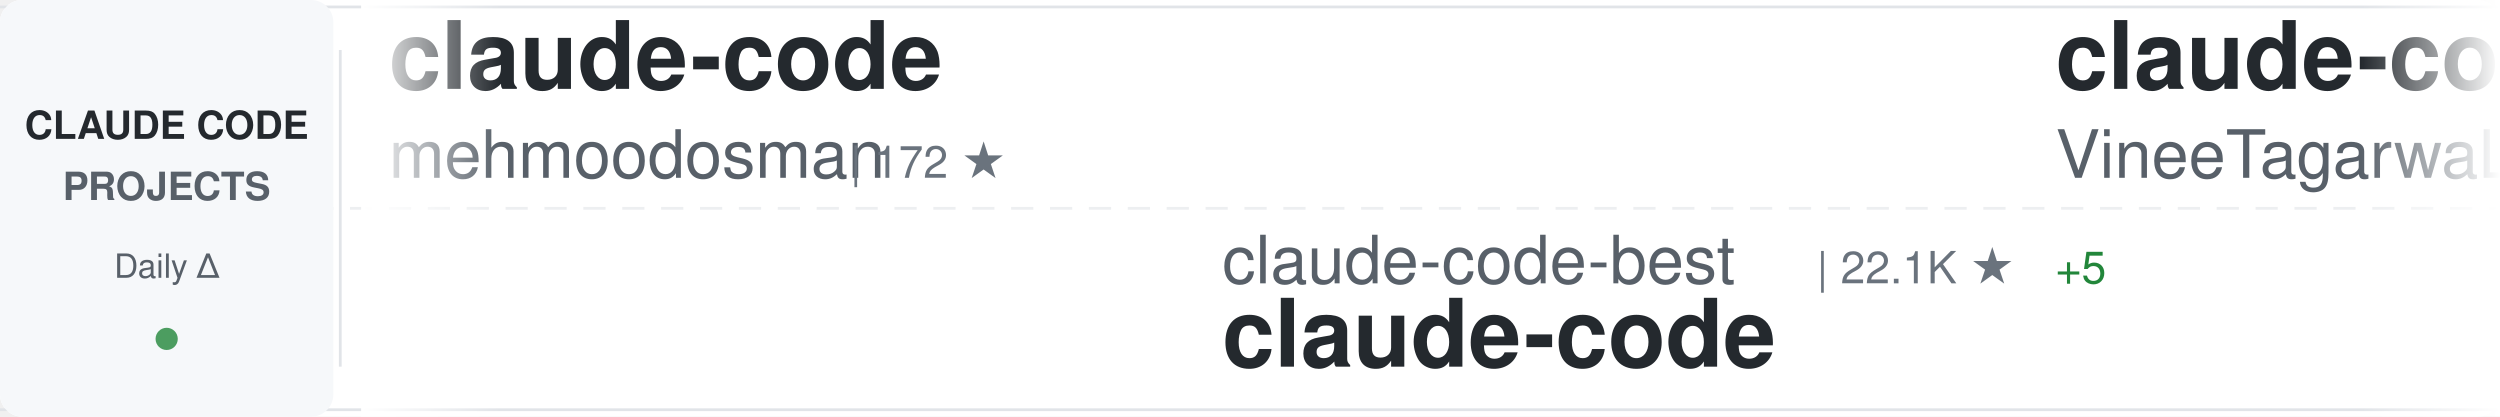
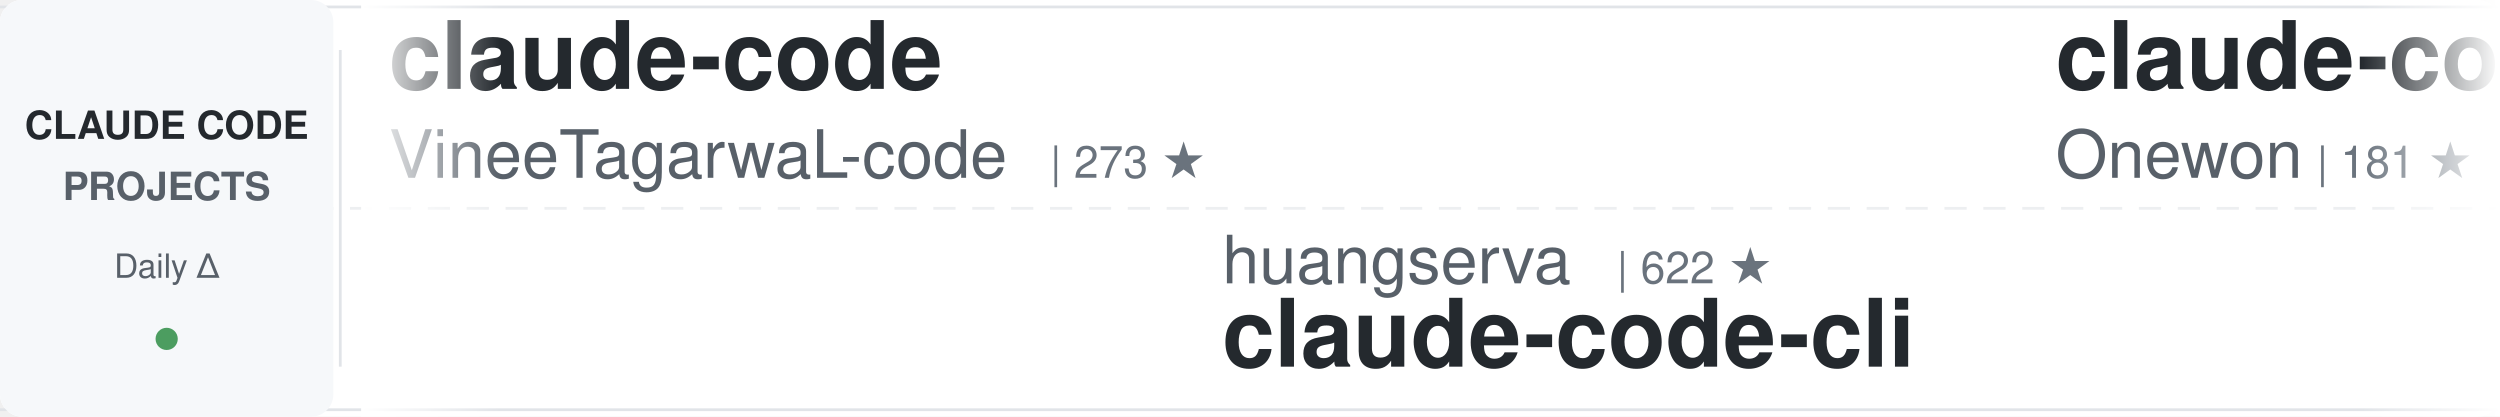
<svg xmlns="http://www.w3.org/2000/svg" width="900" height="150">
  <defs>
    <linearGradient id="awesomeLeftFade" x1="0%" y1="0%" x2="100%" y2="0%">
      <stop offset="0%" style="stop-color:#ffffff;stop-opacity:1" />
      <stop offset="100%" style="stop-color:#ffffff;stop-opacity:0" />
    </linearGradient>
    <linearGradient id="awesomeRightFade" x1="0%" y1="0%" x2="100%" y2="0%">
      <stop offset="0%" style="stop-color:#ffffff;stop-opacity:0" />
      <stop offset="100%" style="stop-color:#ffffff;stop-opacity:1" />
    </linearGradient>
  </defs>
  <rect width="900" height="150" fill="#ffffff" rx="8" />
  <rect x="0" y="2" width="900" height="1" fill="#e1e4e8" />
  <rect x="0" y="147" width="900" height="1" fill="#e1e4e8" />
  <line x1="0" y1="75" x2="900" y2="75" stroke="#e1e4e8" stroke-width="1" stroke-dasharray="8 6" opacity="0.6" />
  <rect x="0" y="0" width="120" height="150" fill="#f6f8fa" rx="8" />
  <text x="60" y="50" font-family="-apple-system, BlinkMacSystemFont, 'Segoe UI', Helvetica, Arial, sans-serif" font-size="14" font-weight="600" fill="#24292e" text-anchor="middle">CLAUDE CODE</text>
  <text x="60" y="72" font-family="-apple-system, BlinkMacSystemFont, 'Segoe UI', Helvetica, Arial, sans-serif" font-size="14" font-weight="600" fill="#586069" text-anchor="middle">PROJECTS</text>
  <text x="60" y="100" font-family="-apple-system, BlinkMacSystemFont, 'Segoe UI', Helvetica, Arial, sans-serif" font-size="12" font-weight="500" fill="#586069" text-anchor="middle">Daily Δ</text>
  <circle cx="60" cy="122" r="4" fill="#22863a" opacity="0.8" />
  <rect x="122" y="18" width="1" height="114" fill="#e1e4e8" />
  <clipPath id="awesomeTickerClip">
    <rect x="130" y="0" width="770" height="150" />
  </clipPath>
  <g clip-path="url(#awesomeTickerClip)">
    <g id="awesomeTickerItems">
      <animateTransform attributeName="transform" attributeType="XML" type="translate" from="0 0" to="-3000 0" dur="54s" repeatCount="indefinite" />
      <g transform="translate(0, 0)">
        <text x="140" y="32" font-family="-apple-system, BlinkMacSystemFont, 'Segoe UI', Helvetica, Arial, sans-serif" font-size="34" font-weight="600" fill="#24292e">claude-code</text>
-         <text x="140" y="64" font-family="-apple-system, BlinkMacSystemFont, 'Segoe UI', Helvetica, Arial, sans-serif" font-size="24" font-weight="400" fill="#586069">mehmoodosman</text>
-         <text x="306" y="64" font-family="-apple-system, BlinkMacSystemFont, 'Segoe UI', Helvetica, Arial, sans-serif" font-size="16" font-weight="500" fill="#6a737d">| 172 ★</text>
+         <text x="140" y="64" font-family="-apple-system, BlinkMacSystemFont, 'Segoe UI', Helvetica, Arial, sans-serif" font-size="24" font-weight="400" fill="#586069">VineeTagarwaL-code</text>
+         <text x="378" y="64" font-family="-apple-system, BlinkMacSystemFont, 'Segoe UI', Helvetica, Arial, sans-serif" font-size="16" font-weight="500" fill="#6a737d">| 273 ★</text>
      </g>
      <g transform="translate(300, 0)">
-         <text x="140" y="102" font-family="-apple-system, BlinkMacSystemFont, 'Segoe UI', Helvetica, Arial, sans-serif" font-size="24" font-weight="400" fill="#586069">claude-code-best</text>
-         <text x="354" y="102" font-family="-apple-system, BlinkMacSystemFont, 'Segoe UI', Helvetica, Arial, sans-serif" font-size="16" font-weight="500" fill="#6a737d">| 22.1K ★</text>
-         <text x="440" y="102" font-family="-apple-system, BlinkMacSystemFont, 'Segoe UI', Helvetica, Arial, sans-serif" font-size="16" font-weight="500" fill="#22863a"> +5</text>
-         <text x="140" y="132" font-family="-apple-system, BlinkMacSystemFont, 'Segoe UI', Helvetica, Arial, sans-serif" font-size="34" font-weight="600" fill="#24292e">claude-code</text>
+         <text x="140" y="102" font-family="-apple-system, BlinkMacSystemFont, 'Segoe UI', Helvetica, Arial, sans-serif" font-size="24" font-weight="400" fill="#586069">huangserva</text>
+         <text x="282" y="102" font-family="-apple-system, BlinkMacSystemFont, 'Segoe UI', Helvetica, Arial, sans-serif" font-size="16" font-weight="500" fill="#6a737d">| 622 ★</text>
+         <text x="140" y="132" font-family="-apple-system, BlinkMacSystemFont, 'Segoe UI', Helvetica, Arial, sans-serif" font-size="34" font-weight="600" fill="#24292e">claude-code-cli</text>
      </g>
      <g transform="translate(600, 0)">
+         <text x="140" y="32" font-family="-apple-system, BlinkMacSystemFont, 'Segoe UI', Helvetica, Arial, sans-serif" font-size="34" font-weight="600" fill="#24292e">claude-code</text>
+         <text x="140" y="64" font-family="-apple-system, BlinkMacSystemFont, 'Segoe UI', Helvetica, Arial, sans-serif" font-size="24" font-weight="400" fill="#586069">Onewon</text>
+         <text x="234" y="64" font-family="-apple-system, BlinkMacSystemFont, 'Segoe UI', Helvetica, Arial, sans-serif" font-size="16" font-weight="500" fill="#6a737d">| 181 ★</text>
+       </g>
+       <g transform="translate(900, 0)">
+         <text x="140" y="102" font-family="-apple-system, BlinkMacSystemFont, 'Segoe UI', Helvetica, Arial, sans-serif" font-size="24" font-weight="400" fill="#586069">krusemediallc</text>
+         <text x="318" y="102" font-family="-apple-system, BlinkMacSystemFont, 'Segoe UI', Helvetica, Arial, sans-serif" font-size="16" font-weight="500" fill="#6a737d">| 1.4K ★</text>
+         <text x="395" y="102" font-family="-apple-system, BlinkMacSystemFont, 'Segoe UI', Helvetica, Arial, sans-serif" font-size="16" font-weight="500" fill="#22863a"> +5</text>
+         <text x="140" y="132" font-family="-apple-system, BlinkMacSystemFont, 'Segoe UI', Helvetica, Arial, sans-serif" font-size="34" font-weight="600" fill="#24292e">arcads-claude-code</text>
+       </g>
+       <g transform="translate(1200, 0)">
+         <text x="140" y="32" font-family="-apple-system, BlinkMacSystemFont, 'Segoe UI', Helvetica, Arial, sans-serif" font-size="34" font-weight="600" fill="#24292e">claude-code-hooks-master...</text>
+         <text x="140" y="64" font-family="-apple-system, BlinkMacSystemFont, 'Segoe UI', Helvetica, Arial, sans-serif" font-size="24" font-weight="400" fill="#586069">disler</text>
+         <text x="234" y="64" font-family="-apple-system, BlinkMacSystemFont, 'Segoe UI', Helvetica, Arial, sans-serif" font-size="16" font-weight="500" fill="#6a737d">| 3.9K ★</text>
+         <text x="311" y="64" font-family="-apple-system, BlinkMacSystemFont, 'Segoe UI', Helvetica, Arial, sans-serif" font-size="16" font-weight="500" fill="#22863a"> +1</text>
+       </g>
+       <g transform="translate(1500, 0)">
+         <text x="140" y="102" font-family="-apple-system, BlinkMacSystemFont, 'Segoe UI', Helvetica, Arial, sans-serif" font-size="24" font-weight="400" fill="#586069">Cranot</text>
+         <text x="234" y="102" font-family="-apple-system, BlinkMacSystemFont, 'Segoe UI', Helvetica, Arial, sans-serif" font-size="16" font-weight="500" fill="#6a737d">| 2.9K ★</text>
+         <text x="140" y="132" font-family="-apple-system, BlinkMacSystemFont, 'Segoe UI', Helvetica, Arial, sans-serif" font-size="34" font-weight="600" fill="#24292e">claude-code-guide</text>
+       </g>
+       <g transform="translate(1800, 0)">
+         <text x="140" y="32" font-family="-apple-system, BlinkMacSystemFont, 'Segoe UI', Helvetica, Arial, sans-serif" font-size="34" font-weight="600" fill="#24292e">claude-code-telegram</text>
+         <text x="140" y="64" font-family="-apple-system, BlinkMacSystemFont, 'Segoe UI', Helvetica, Arial, sans-serif" font-size="24" font-weight="400" fill="#586069">RichardAtCT</text>
+         <text x="294" y="64" font-family="-apple-system, BlinkMacSystemFont, 'Segoe UI', Helvetica, Arial, sans-serif" font-size="16" font-weight="500" fill="#6a737d">| 2.8K ★</text>
+       </g>
+       <g transform="translate(2100, 0)">
+         <text x="140" y="102" font-family="-apple-system, BlinkMacSystemFont, 'Segoe UI', Helvetica, Arial, sans-serif" font-size="24" font-weight="400" fill="#586069">fuergaosi233</text>
+         <text x="306" y="102" font-family="-apple-system, BlinkMacSystemFont, 'Segoe UI', Helvetica, Arial, sans-serif" font-size="16" font-weight="500" fill="#6a737d">| 2.8K ★</text>
+         <text x="140" y="132" font-family="-apple-system, BlinkMacSystemFont, 'Segoe UI', Helvetica, Arial, sans-serif" font-size="34" font-weight="600" fill="#24292e">claude-code-proxy</text>
+       </g>
+       <g transform="translate(2400, 0)">
+         <text x="140" y="32" font-family="-apple-system, BlinkMacSystemFont, 'Segoe UI', Helvetica, Arial, sans-serif" font-size="34" font-weight="600" fill="#24292e">claude-code-prompts</text>
+         <text x="140" y="64" font-family="-apple-system, BlinkMacSystemFont, 'Segoe UI', Helvetica, Arial, sans-serif" font-size="24" font-weight="400" fill="#586069">repowise-dev</text>
+         <text x="306" y="64" font-family="-apple-system, BlinkMacSystemFont, 'Segoe UI', Helvetica, Arial, sans-serif" font-size="16" font-weight="500" fill="#6a737d">| 1.2K ★</text>
+       </g>
+       <g transform="translate(2700, 0)">
+         <text x="140" y="102" font-family="-apple-system, BlinkMacSystemFont, 'Segoe UI', Helvetica, Arial, sans-serif" font-size="24" font-weight="400" fill="#586069">anthropics</text>
+         <text x="282" y="102" font-family="-apple-system, BlinkMacSystemFont, 'Segoe UI', Helvetica, Arial, sans-serif" font-size="16" font-weight="500" fill="#6a737d">| 170.7K ★</text>
+         <text x="377" y="102" font-family="-apple-system, BlinkMacSystemFont, 'Segoe UI', Helvetica, Arial, sans-serif" font-size="16" font-weight="500" fill="#22863a"> +44</text>
+         <text x="140" y="132" font-family="-apple-system, BlinkMacSystemFont, 'Segoe UI', Helvetica, Arial, sans-serif" font-size="34" font-weight="600" fill="#24292e">skills</text>
+       </g>
+       <g transform="translate(3000, 0)">
        <text x="140" y="32" font-family="-apple-system, BlinkMacSystemFont, 'Segoe UI', Helvetica, Arial, sans-serif" font-size="34" font-weight="600" fill="#24292e">claude-code</text>
        <text x="140" y="64" font-family="-apple-system, BlinkMacSystemFont, 'Segoe UI', Helvetica, Arial, sans-serif" font-size="24" font-weight="400" fill="#586069">VineeTagarwaL-code</text>
        <text x="378" y="64" font-family="-apple-system, BlinkMacSystemFont, 'Segoe UI', Helvetica, Arial, sans-serif" font-size="16" font-weight="500" fill="#6a737d">| 273 ★</text>
      </g>
-       <g transform="translate(900, 0)">
-         <text x="140" y="102" font-family="-apple-system, BlinkMacSystemFont, 'Segoe UI', Helvetica, Arial, sans-serif" font-size="24" font-weight="400" fill="#586069">RishabhK103</text>
-         <text x="294" y="102" font-family="-apple-system, BlinkMacSystemFont, 'Segoe UI', Helvetica, Arial, sans-serif" font-size="16" font-weight="500" fill="#6a737d">| 107 ★</text>
-         <text x="140" y="132" font-family="-apple-system, BlinkMacSystemFont, 'Segoe UI', Helvetica, Arial, sans-serif" font-size="34" font-weight="600" fill="#24292e">claude-code</text>
-       </g>
-       <g transform="translate(1200, 0)">
-         <text x="140" y="32" font-family="-apple-system, BlinkMacSystemFont, 'Segoe UI', Helvetica, Arial, sans-serif" font-size="34" font-weight="600" fill="#24292e">claude-code-infrastructu...</text>
-         <text x="140" y="64" font-family="-apple-system, BlinkMacSystemFont, 'Segoe UI', Helvetica, Arial, sans-serif" font-size="24" font-weight="400" fill="#586069">diet103</text>
-         <text x="246" y="64" font-family="-apple-system, BlinkMacSystemFont, 'Segoe UI', Helvetica, Arial, sans-serif" font-size="16" font-weight="500" fill="#6a737d">| 10.0K ★</text>
-       </g>
-       <g transform="translate(1500, 0)">
-         <text x="140" y="102" font-family="-apple-system, BlinkMacSystemFont, 'Segoe UI', Helvetica, Arial, sans-serif" font-size="24" font-weight="400" fill="#586069">zstmfhy</text>
-         <text x="246" y="102" font-family="-apple-system, BlinkMacSystemFont, 'Segoe UI', Helvetica, Arial, sans-serif" font-size="16" font-weight="500" fill="#6a737d">| 190 ★</text>
-         <text x="140" y="132" font-family="-apple-system, BlinkMacSystemFont, 'Segoe UI', Helvetica, Arial, sans-serif" font-size="34" font-weight="600" fill="#24292e">Claude-code</text>
-       </g>
-       <g transform="translate(1800, 0)">
-         <text x="140" y="32" font-family="-apple-system, BlinkMacSystemFont, 'Segoe UI', Helvetica, Arial, sans-serif" font-size="34" font-weight="600" fill="#24292e">claude-code-guide</text>
-         <text x="140" y="64" font-family="-apple-system, BlinkMacSystemFont, 'Segoe UI', Helvetica, Arial, sans-serif" font-size="24" font-weight="400" fill="#586069">Cranot</text>
-         <text x="234" y="64" font-family="-apple-system, BlinkMacSystemFont, 'Segoe UI', Helvetica, Arial, sans-serif" font-size="16" font-weight="500" fill="#6a737d">| 2.9K ★</text>
-       </g>
-       <g transform="translate(2100, 0)">
-         <text x="140" y="102" font-family="-apple-system, BlinkMacSystemFont, 'Segoe UI', Helvetica, Arial, sans-serif" font-size="24" font-weight="400" fill="#586069">FlorianBruniaux</text>
-         <text x="342" y="102" font-family="-apple-system, BlinkMacSystemFont, 'Segoe UI', Helvetica, Arial, sans-serif" font-size="16" font-weight="500" fill="#6a737d">| 5.8K ★</text>
-         <text x="419" y="102" font-family="-apple-system, BlinkMacSystemFont, 'Segoe UI', Helvetica, Arial, sans-serif" font-size="16" font-weight="500" fill="#22863a"> +4</text>
-         <text x="140" y="132" font-family="-apple-system, BlinkMacSystemFont, 'Segoe UI', Helvetica, Arial, sans-serif" font-size="34" font-weight="600" fill="#24292e">claude-code-ultimate-gui...</text>
-       </g>
-       <g transform="translate(2400, 0)">
-         <text x="140" y="32" font-family="-apple-system, BlinkMacSystemFont, 'Segoe UI', Helvetica, Arial, sans-serif" font-size="34" font-weight="600" fill="#24292e">claude-code</text>
-         <text x="140" y="64" font-family="-apple-system, BlinkMacSystemFont, 'Segoe UI', Helvetica, Arial, sans-serif" font-size="24" font-weight="400" fill="#586069">lowcortisolprogrammer</text>
-         <text x="414" y="64" font-family="-apple-system, BlinkMacSystemFont, 'Segoe UI', Helvetica, Arial, sans-serif" font-size="16" font-weight="500" fill="#6a737d">| 171 ★</text>
-       </g>
-       <g transform="translate(2700, 0)">
-         <text x="140" y="102" font-family="-apple-system, BlinkMacSystemFont, 'Segoe UI', Helvetica, Arial, sans-serif" font-size="24" font-weight="400" fill="#586069">Yuyz0112</text>
-         <text x="258" y="102" font-family="-apple-system, BlinkMacSystemFont, 'Segoe UI', Helvetica, Arial, sans-serif" font-size="16" font-weight="500" fill="#6a737d">| 2.4K ★</text>
-         <text x="140" y="132" font-family="-apple-system, BlinkMacSystemFont, 'Segoe UI', Helvetica, Arial, sans-serif" font-size="34" font-weight="600" fill="#24292e">claude-code-reverse</text>
-       </g>
-       <g transform="translate(3000, 0)">
-         <text x="140" y="32" font-family="-apple-system, BlinkMacSystemFont, 'Segoe UI', Helvetica, Arial, sans-serif" font-size="34" font-weight="600" fill="#24292e">claude-code</text>
-         <text x="140" y="64" font-family="-apple-system, BlinkMacSystemFont, 'Segoe UI', Helvetica, Arial, sans-serif" font-size="24" font-weight="400" fill="#586069">mehmoodosman</text>
-         <text x="306" y="64" font-family="-apple-system, BlinkMacSystemFont, 'Segoe UI', Helvetica, Arial, sans-serif" font-size="16" font-weight="500" fill="#6a737d">| 172 ★</text>
-       </g>
      <g transform="translate(3300, 0)">
-         <text x="140" y="102" font-family="-apple-system, BlinkMacSystemFont, 'Segoe UI', Helvetica, Arial, sans-serif" font-size="24" font-weight="400" fill="#586069">claude-code-best</text>
-         <text x="354" y="102" font-family="-apple-system, BlinkMacSystemFont, 'Segoe UI', Helvetica, Arial, sans-serif" font-size="16" font-weight="500" fill="#6a737d">| 22.1K ★</text>
-         <text x="440" y="102" font-family="-apple-system, BlinkMacSystemFont, 'Segoe UI', Helvetica, Arial, sans-serif" font-size="16" font-weight="500" fill="#22863a"> +5</text>
-         <text x="140" y="132" font-family="-apple-system, BlinkMacSystemFont, 'Segoe UI', Helvetica, Arial, sans-serif" font-size="34" font-weight="600" fill="#24292e">claude-code</text>
+         <text x="140" y="102" font-family="-apple-system, BlinkMacSystemFont, 'Segoe UI', Helvetica, Arial, sans-serif" font-size="24" font-weight="400" fill="#586069">huangserva</text>
+         <text x="282" y="102" font-family="-apple-system, BlinkMacSystemFont, 'Segoe UI', Helvetica, Arial, sans-serif" font-size="16" font-weight="500" fill="#6a737d">| 622 ★</text>
+         <text x="140" y="132" font-family="-apple-system, BlinkMacSystemFont, 'Segoe UI', Helvetica, Arial, sans-serif" font-size="34" font-weight="600" fill="#24292e">claude-code-cli</text>
      </g>
      <g transform="translate(3600, 0)">
        <text x="140" y="32" font-family="-apple-system, BlinkMacSystemFont, 'Segoe UI', Helvetica, Arial, sans-serif" font-size="34" font-weight="600" fill="#24292e">claude-code</text>
-         <text x="140" y="64" font-family="-apple-system, BlinkMacSystemFont, 'Segoe UI', Helvetica, Arial, sans-serif" font-size="24" font-weight="400" fill="#586069">VineeTagarwaL-code</text>
-         <text x="378" y="64" font-family="-apple-system, BlinkMacSystemFont, 'Segoe UI', Helvetica, Arial, sans-serif" font-size="16" font-weight="500" fill="#6a737d">| 273 ★</text>
+         <text x="140" y="64" font-family="-apple-system, BlinkMacSystemFont, 'Segoe UI', Helvetica, Arial, sans-serif" font-size="24" font-weight="400" fill="#586069">Onewon</text>
+         <text x="234" y="64" font-family="-apple-system, BlinkMacSystemFont, 'Segoe UI', Helvetica, Arial, sans-serif" font-size="16" font-weight="500" fill="#6a737d">| 181 ★</text>
      </g>
      <g transform="translate(3900, 0)">
-         <text x="140" y="102" font-family="-apple-system, BlinkMacSystemFont, 'Segoe UI', Helvetica, Arial, sans-serif" font-size="24" font-weight="400" fill="#586069">RishabhK103</text>
-         <text x="294" y="102" font-family="-apple-system, BlinkMacSystemFont, 'Segoe UI', Helvetica, Arial, sans-serif" font-size="16" font-weight="500" fill="#6a737d">| 107 ★</text>
-         <text x="140" y="132" font-family="-apple-system, BlinkMacSystemFont, 'Segoe UI', Helvetica, Arial, sans-serif" font-size="34" font-weight="600" fill="#24292e">claude-code</text>
+         <text x="140" y="102" font-family="-apple-system, BlinkMacSystemFont, 'Segoe UI', Helvetica, Arial, sans-serif" font-size="24" font-weight="400" fill="#586069">krusemediallc</text>
+         <text x="318" y="102" font-family="-apple-system, BlinkMacSystemFont, 'Segoe UI', Helvetica, Arial, sans-serif" font-size="16" font-weight="500" fill="#6a737d">| 1.4K ★</text>
+         <text x="395" y="102" font-family="-apple-system, BlinkMacSystemFont, 'Segoe UI', Helvetica, Arial, sans-serif" font-size="16" font-weight="500" fill="#22863a"> +5</text>
+         <text x="140" y="132" font-family="-apple-system, BlinkMacSystemFont, 'Segoe UI', Helvetica, Arial, sans-serif" font-size="34" font-weight="600" fill="#24292e">arcads-claude-code</text>
      </g>
    </g>
  </g>
  <rect x="130" y="0" width="50" height="150" fill="url(#awesomeLeftFade)" />
  <rect x="850" y="0" width="50" height="150" fill="url(#awesomeRightFade)" />
</svg>
